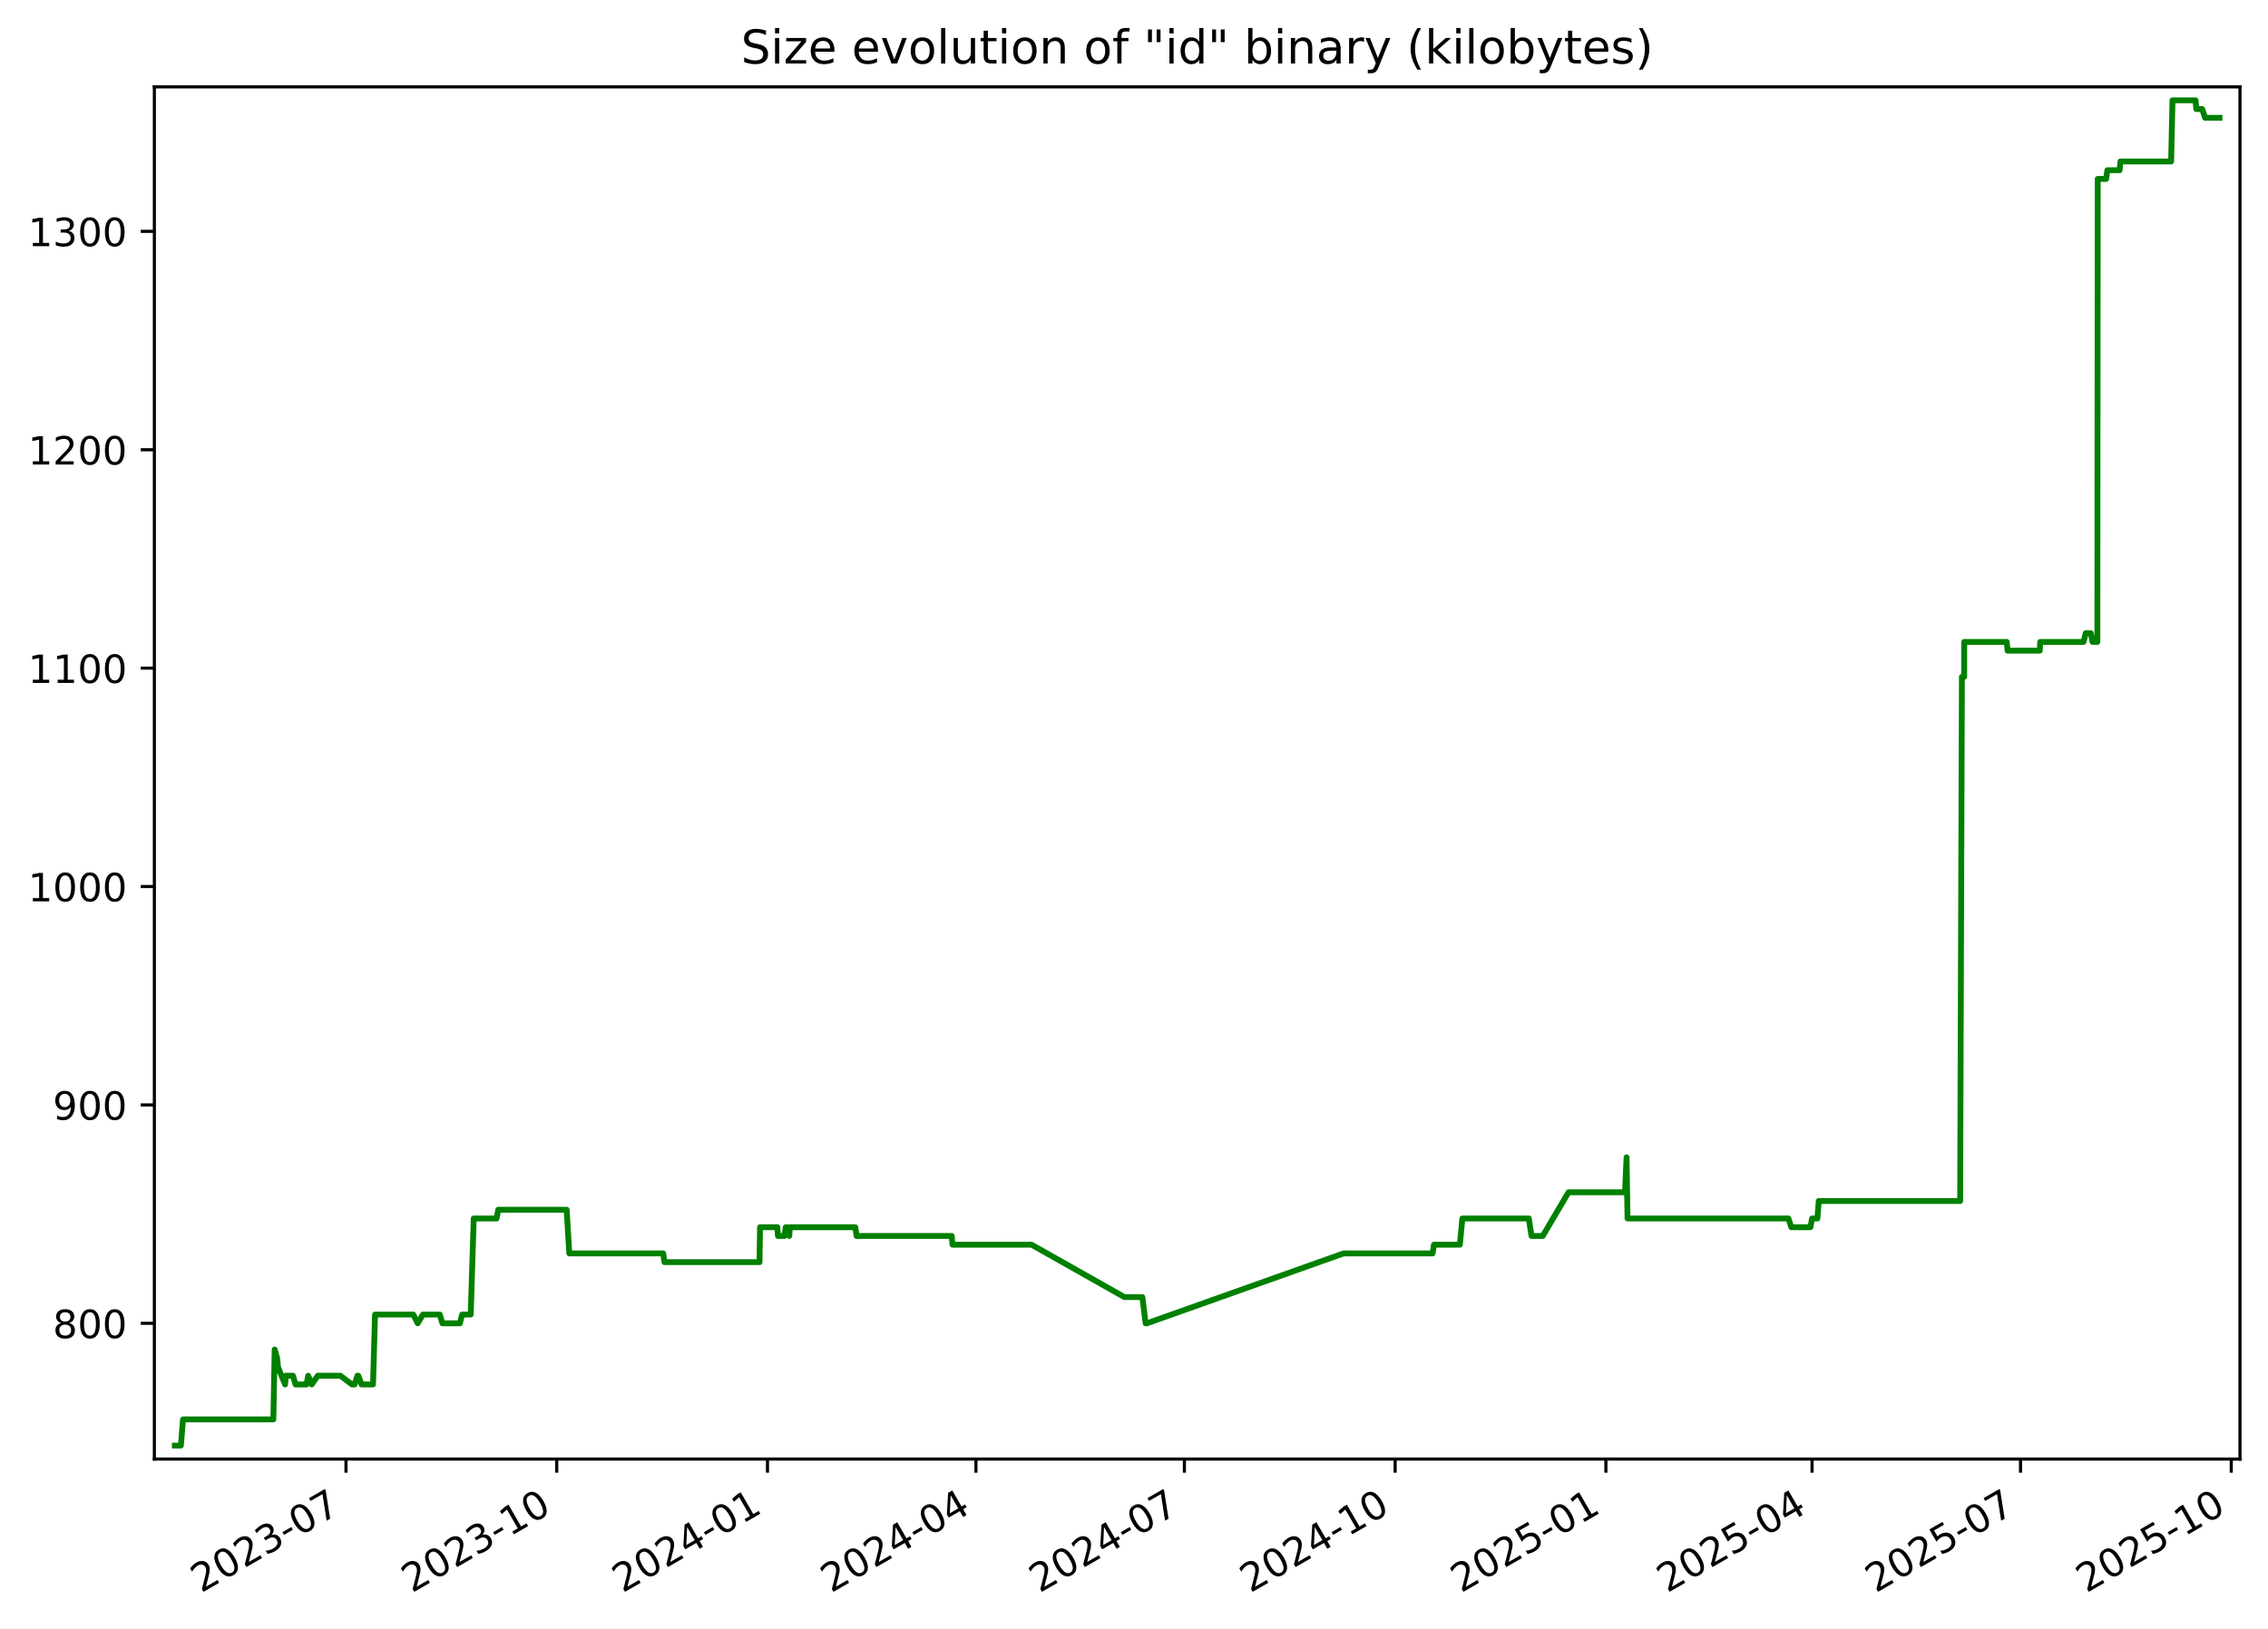
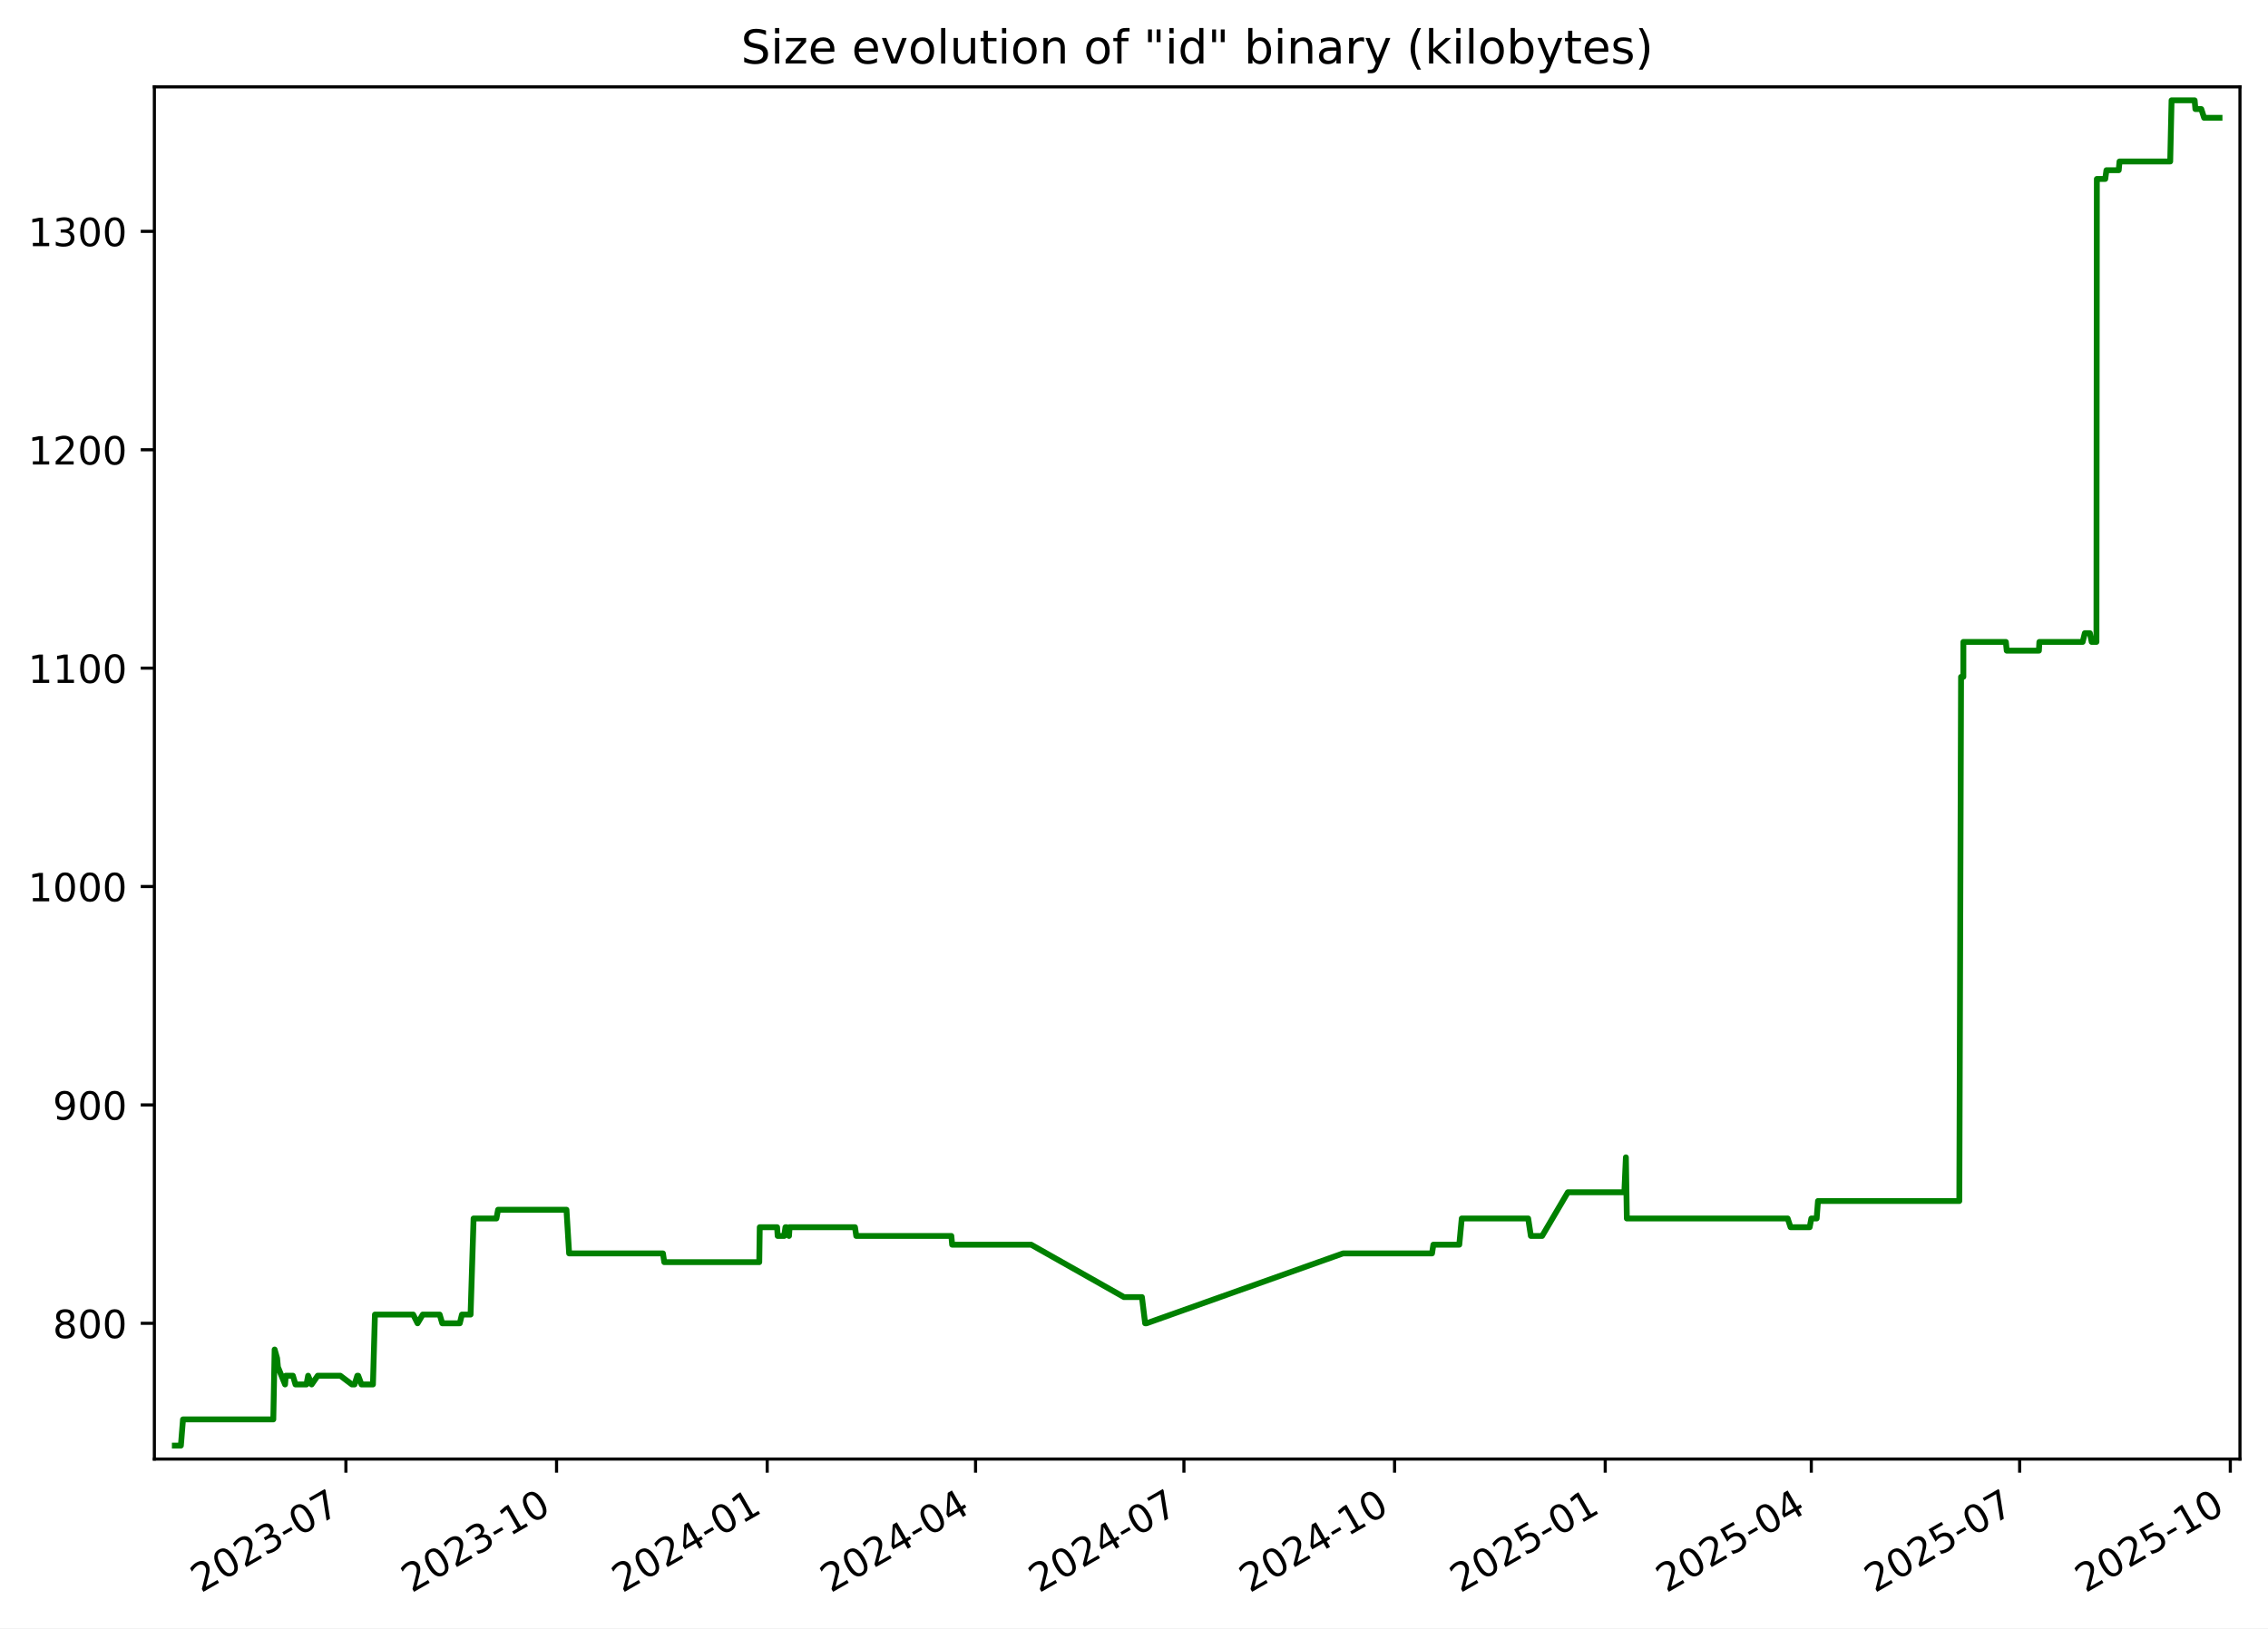
<svg xmlns="http://www.w3.org/2000/svg" xmlns:xlink="http://www.w3.org/1999/xlink" width="582.53pt" height="418.303pt" viewBox="0 0 582.53 418.303" version="1.1">
  <defs>
    <style type="text/css">*{stroke-linejoin: round; stroke-linecap: butt}</style>
  </defs>
  <g id="figure_1">
    <g id="patch_1">
      <path d="M -0 418.303  L 582.53 418.303  L 582.53 0  L -0 0  z " style="fill: #ffffff" />
    </g>
    <g id="axes_1">
      <g id="patch_2">
        <path d="M 39.65 374.83  L 575.33 374.83  L 575.33 22.318  L 39.65 22.318  z " style="fill: #ffffff" />
      </g>
      <g id="matplotlib.axis_1">
        <g id="xtick_1">
          <g id="line2d_1">
            <defs>
-               <path id="m2003cf896e" d="M 0 0  L 0 3.5  " style="stroke: #000000; stroke-width: 0.8" />
+               <path id="mbf18b78a2c" d="M 0 0  L 0 3.5  " style="stroke: #000000; stroke-width: 0.8" />
            </defs>
            <g>
-               <use xlink:href="#m2003cf896e" x="88.865" y="374.83" style="stroke: #000000; stroke-width: 0.8" />
+               <use xlink:href="#mbf18b78a2c" x="88.845" y="374.83" style="stroke: #000000; stroke-width: 0.8" />
            </g>
          </g>
          <g id="text_1">
-             <g transform="translate(51.64024 409.302) rotate(-30) scale(0.1 -0.1)">
+             <g transform="translate(51.61985 409.302) rotate(-30) scale(0.1 -0.1)">
              <defs>
                <path id="DejaVuSans-32" d="M 1228 531  L 3431 531  L 3431 0  L 469 0  L 469 531  Q 828 903 1448 1529  Q 2069 2156 2228 2338  Q 2531 2678 2651 2914  Q 2772 3150 2772 3378  Q 2772 3750 2511 3984  Q 2250 4219 1831 4219  Q 1534 4219 1204 4116  Q 875 4013 500 3803  L 500 4441  Q 881 4594 1212 4672  Q 1544 4750 1819 4750  Q 2544 4750 2975 4387  Q 3406 4025 3406 3419  Q 3406 3131 3298 2873  Q 3191 2616 2906 2266  Q 2828 2175 2409 1742  Q 1991 1309 1228 531  z " transform="scale(0.015625)" />
                <path id="DejaVuSans-30" d="M 2034 4250  Q 1547 4250 1301 3770  Q 1056 3291 1056 2328  Q 1056 1369 1301 889  Q 1547 409 2034 409  Q 2525 409 2770 889  Q 3016 1369 3016 2328  Q 3016 3291 2770 3770  Q 2525 4250 2034 4250  z M 2034 4750  Q 2819 4750 3233 4129  Q 3647 3509 3647 2328  Q 3647 1150 3233 529  Q 2819 -91 2034 -91  Q 1250 -91 836 529  Q 422 1150 422 2328  Q 422 3509 836 4129  Q 1250 4750 2034 4750  z " transform="scale(0.015625)" />
                <path id="DejaVuSans-33" d="M 2597 2516  Q 3050 2419 3304 2112  Q 3559 1806 3559 1356  Q 3559 666 3084 287  Q 2609 -91 1734 -91  Q 1441 -91 1130 -33  Q 819 25 488 141  L 488 750  Q 750 597 1062 519  Q 1375 441 1716 441  Q 2309 441 2620 675  Q 2931 909 2931 1356  Q 2931 1769 2642 2001  Q 2353 2234 1838 2234  L 1294 2234  L 1294 2753  L 1863 2753  Q 2328 2753 2575 2939  Q 2822 3125 2822 3475  Q 2822 3834 2567 4026  Q 2313 4219 1838 4219  Q 1578 4219 1281 4162  Q 984 4106 628 3988  L 628 4550  Q 988 4650 1302 4700  Q 1616 4750 1894 4750  Q 2613 4750 3031 4423  Q 3450 4097 3450 3541  Q 3450 3153 3228 2886  Q 3006 2619 2597 2516  z " transform="scale(0.015625)" />
                <path id="DejaVuSans-2d" d="M 313 2009  L 1997 2009  L 1997 1497  L 313 1497  L 313 2009  z " transform="scale(0.015625)" />
                <path id="DejaVuSans-37" d="M 525 4666  L 3525 4666  L 3525 4397  L 1831 0  L 1172 0  L 2766 4134  L 525 4134  L 525 4666  z " transform="scale(0.015625)" />
              </defs>
              <use xlink:href="#DejaVuSans-32" />
              <use xlink:href="#DejaVuSans-30" x="63.623" />
              <use xlink:href="#DejaVuSans-32" x="127.246" />
              <use xlink:href="#DejaVuSans-33" x="190.869" />
              <use xlink:href="#DejaVuSans-2d" x="254.492" />
              <use xlink:href="#DejaVuSans-30" x="290.576" />
              <use xlink:href="#DejaVuSans-37" x="354.199" />
            </g>
          </g>
        </g>
        <g id="xtick_2">
          <g id="line2d_2">
            <g>
-               <use xlink:href="#m2003cf896e" x="142.995" y="374.83" style="stroke: #000000; stroke-width: 0.8" />
+               <use xlink:href="#mbf18b78a2c" x="142.95" y="374.83" style="stroke: #000000; stroke-width: 0.8" />
            </g>
          </g>
          <g id="text_2">
-             <g transform="translate(105.7702 409.302) rotate(-30) scale(0.1 -0.1)">
+             <g transform="translate(105.7247 409.302) rotate(-30) scale(0.1 -0.1)">
              <defs>
                <path id="DejaVuSans-31" d="M 794 531  L 1825 531  L 1825 4091  L 703 3866  L 703 4441  L 1819 4666  L 2450 4666  L 2450 531  L 3481 531  L 3481 0  L 794 0  L 794 531  z " transform="scale(0.015625)" />
              </defs>
              <use xlink:href="#DejaVuSans-32" />
              <use xlink:href="#DejaVuSans-30" x="63.623" />
              <use xlink:href="#DejaVuSans-32" x="127.246" />
              <use xlink:href="#DejaVuSans-33" x="190.869" />
              <use xlink:href="#DejaVuSans-2d" x="254.492" />
              <use xlink:href="#DejaVuSans-31" x="290.576" />
              <use xlink:href="#DejaVuSans-30" x="354.199" />
            </g>
          </g>
        </g>
        <g id="xtick_3">
          <g id="line2d_3">
            <g>
-               <use xlink:href="#m2003cf896e" x="197.125" y="374.83" style="stroke: #000000; stroke-width: 0.8" />
+               <use xlink:href="#mbf18b78a2c" x="197.054" y="374.83" style="stroke: #000000; stroke-width: 0.8" />
            </g>
          </g>
          <g id="text_3">
-             <g transform="translate(159.9002 409.302) rotate(-30) scale(0.1 -0.1)">
+             <g transform="translate(159.8296 409.302) rotate(-30) scale(0.1 -0.1)">
              <defs>
                <path id="DejaVuSans-34" d="M 2419 4116  L 825 1625  L 2419 1625  L 2419 4116  z M 2253 4666  L 3047 4666  L 3047 1625  L 3713 1625  L 3713 1100  L 3047 1100  L 3047 0  L 2419 0  L 2419 1100  L 313 1100  L 313 1709  L 2253 4666  z " transform="scale(0.015625)" />
              </defs>
              <use xlink:href="#DejaVuSans-32" />
              <use xlink:href="#DejaVuSans-30" x="63.623" />
              <use xlink:href="#DejaVuSans-32" x="127.246" />
              <use xlink:href="#DejaVuSans-34" x="190.869" />
              <use xlink:href="#DejaVuSans-2d" x="254.492" />
              <use xlink:href="#DejaVuSans-30" x="290.576" />
              <use xlink:href="#DejaVuSans-31" x="354.199" />
            </g>
          </g>
        </g>
        <g id="xtick_4">
          <g id="line2d_4">
            <g>
-               <use xlink:href="#m2003cf896e" x="250.667" y="374.83" style="stroke: #000000; stroke-width: 0.8" />
+               <use xlink:href="#mbf18b78a2c" x="250.571" y="374.83" style="stroke: #000000; stroke-width: 0.8" />
            </g>
          </g>
          <g id="text_4">
-             <g transform="translate(213.4418 409.302) rotate(-30) scale(0.1 -0.1)">
+             <g transform="translate(213.3464 409.302) rotate(-30) scale(0.1 -0.1)">
              <use xlink:href="#DejaVuSans-32" />
              <use xlink:href="#DejaVuSans-30" x="63.623" />
              <use xlink:href="#DejaVuSans-32" x="127.246" />
              <use xlink:href="#DejaVuSans-34" x="190.869" />
              <use xlink:href="#DejaVuSans-2d" x="254.492" />
              <use xlink:href="#DejaVuSans-30" x="290.576" />
              <use xlink:href="#DejaVuSans-34" x="354.199" />
            </g>
          </g>
        </g>
        <g id="xtick_5">
          <g id="line2d_5">
            <g>
-               <use xlink:href="#m2003cf896e" x="304.208" y="374.83" style="stroke: #000000; stroke-width: 0.8" />
+               <use xlink:href="#mbf18b78a2c" x="304.088" y="374.83" style="stroke: #000000; stroke-width: 0.8" />
            </g>
          </g>
          <g id="text_5">
-             <g transform="translate(266.9834 409.302) rotate(-30) scale(0.1 -0.1)">
+             <g transform="translate(266.8631 409.302) rotate(-30) scale(0.1 -0.1)">
              <use xlink:href="#DejaVuSans-32" />
              <use xlink:href="#DejaVuSans-30" x="63.623" />
              <use xlink:href="#DejaVuSans-32" x="127.246" />
              <use xlink:href="#DejaVuSans-34" x="190.869" />
              <use xlink:href="#DejaVuSans-2d" x="254.492" />
              <use xlink:href="#DejaVuSans-30" x="290.576" />
              <use xlink:href="#DejaVuSans-37" x="354.199" />
            </g>
          </g>
        </g>
        <g id="xtick_6">
          <g id="line2d_6">
            <g>
-               <use xlink:href="#m2003cf896e" x="358.338" y="374.83" style="stroke: #000000; stroke-width: 0.8" />
+               <use xlink:href="#mbf18b78a2c" x="358.193" y="374.83" style="stroke: #000000; stroke-width: 0.8" />
            </g>
          </g>
          <g id="text_6">
-             <g transform="translate(321.1134 409.302) rotate(-30) scale(0.1 -0.1)">
+             <g transform="translate(320.968 409.302) rotate(-30) scale(0.1 -0.1)">
              <use xlink:href="#DejaVuSans-32" />
              <use xlink:href="#DejaVuSans-30" x="63.623" />
              <use xlink:href="#DejaVuSans-32" x="127.246" />
              <use xlink:href="#DejaVuSans-34" x="190.869" />
              <use xlink:href="#DejaVuSans-2d" x="254.492" />
              <use xlink:href="#DejaVuSans-31" x="290.576" />
              <use xlink:href="#DejaVuSans-30" x="354.199" />
            </g>
          </g>
        </g>
        <g id="xtick_7">
          <g id="line2d_7">
            <g>
-               <use xlink:href="#m2003cf896e" x="412.468" y="374.83" style="stroke: #000000; stroke-width: 0.8" />
+               <use xlink:href="#mbf18b78a2c" x="412.298" y="374.83" style="stroke: #000000; stroke-width: 0.8" />
            </g>
          </g>
          <g id="text_7">
-             <g transform="translate(375.2434 409.302) rotate(-30) scale(0.1 -0.1)">
+             <g transform="translate(375.0729 409.302) rotate(-30) scale(0.1 -0.1)">
              <defs>
                <path id="DejaVuSans-35" d="M 691 4666  L 3169 4666  L 3169 4134  L 1269 4134  L 1269 2991  Q 1406 3038 1543 3061  Q 1681 3084 1819 3084  Q 2600 3084 3056 2656  Q 3513 2228 3513 1497  Q 3513 744 3044 326  Q 2575 -91 1722 -91  Q 1428 -91 1123 -41  Q 819 9 494 109  L 494 744  Q 775 591 1075 516  Q 1375 441 1709 441  Q 2250 441 2565 725  Q 2881 1009 2881 1497  Q 2881 1984 2565 2268  Q 2250 2553 1709 2553  Q 1456 2553 1204 2497  Q 953 2441 691 2322  L 691 4666  z " transform="scale(0.015625)" />
              </defs>
              <use xlink:href="#DejaVuSans-32" />
              <use xlink:href="#DejaVuSans-30" x="63.623" />
              <use xlink:href="#DejaVuSans-32" x="127.246" />
              <use xlink:href="#DejaVuSans-35" x="190.869" />
              <use xlink:href="#DejaVuSans-2d" x="254.492" />
              <use xlink:href="#DejaVuSans-30" x="290.576" />
              <use xlink:href="#DejaVuSans-31" x="354.199" />
            </g>
          </g>
        </g>
        <g id="xtick_8">
          <g id="line2d_8">
            <g>
-               <use xlink:href="#m2003cf896e" x="465.421" y="374.83" style="stroke: #000000; stroke-width: 0.8" />
+               <use xlink:href="#mbf18b78a2c" x="465.226" y="374.83" style="stroke: #000000; stroke-width: 0.8" />
            </g>
          </g>
          <g id="text_8">
-             <g transform="translate(428.1966 409.302) rotate(-30) scale(0.1 -0.1)">
+             <g transform="translate(428.0016 409.302) rotate(-30) scale(0.1 -0.1)">
              <use xlink:href="#DejaVuSans-32" />
              <use xlink:href="#DejaVuSans-30" x="63.623" />
              <use xlink:href="#DejaVuSans-32" x="127.246" />
              <use xlink:href="#DejaVuSans-35" x="190.869" />
              <use xlink:href="#DejaVuSans-2d" x="254.492" />
              <use xlink:href="#DejaVuSans-30" x="290.576" />
              <use xlink:href="#DejaVuSans-34" x="354.199" />
            </g>
          </g>
        </g>
        <g id="xtick_9">
          <g id="line2d_9">
            <g>
-               <use xlink:href="#m2003cf896e" x="518.963" y="374.83" style="stroke: #000000; stroke-width: 0.8" />
+               <use xlink:href="#mbf18b78a2c" x="518.743" y="374.83" style="stroke: #000000; stroke-width: 0.8" />
            </g>
          </g>
          <g id="text_9">
-             <g transform="translate(481.7383 409.302) rotate(-30) scale(0.1 -0.1)">
+             <g transform="translate(481.5183 409.302) rotate(-30) scale(0.1 -0.1)">
              <use xlink:href="#DejaVuSans-32" />
              <use xlink:href="#DejaVuSans-30" x="63.623" />
              <use xlink:href="#DejaVuSans-32" x="127.246" />
              <use xlink:href="#DejaVuSans-35" x="190.869" />
              <use xlink:href="#DejaVuSans-2d" x="254.492" />
              <use xlink:href="#DejaVuSans-30" x="290.576" />
              <use xlink:href="#DejaVuSans-37" x="354.199" />
            </g>
          </g>
        </g>
        <g id="xtick_10">
          <g id="line2d_10">
            <g>
-               <use xlink:href="#m2003cf896e" x="573.093" y="374.83" style="stroke: #000000; stroke-width: 0.8" />
+               <use xlink:href="#mbf18b78a2c" x="572.848" y="374.83" style="stroke: #000000; stroke-width: 0.8" />
            </g>
          </g>
          <g id="text_10">
-             <g transform="translate(535.8682 409.302) rotate(-30) scale(0.1 -0.1)">
+             <g transform="translate(535.6232 409.302) rotate(-30) scale(0.1 -0.1)">
              <use xlink:href="#DejaVuSans-32" />
              <use xlink:href="#DejaVuSans-30" x="63.623" />
              <use xlink:href="#DejaVuSans-32" x="127.246" />
              <use xlink:href="#DejaVuSans-35" x="190.869" />
              <use xlink:href="#DejaVuSans-2d" x="254.492" />
              <use xlink:href="#DejaVuSans-31" x="290.576" />
              <use xlink:href="#DejaVuSans-30" x="354.199" />
            </g>
          </g>
        </g>
      </g>
      <g id="matplotlib.axis_2">
        <g id="ytick_1">
          <g id="line2d_11">
            <defs>
-               <path id="m7900f83ad4" d="M 0 0  L -3.5 0  " style="stroke: #000000; stroke-width: 0.8" />
+               <path id="m829fffadd3" d="M 0 0  L -3.5 0  " style="stroke: #000000; stroke-width: 0.8" />
            </defs>
            <g>
-               <use xlink:href="#m7900f83ad4" x="39.65" y="339.956" style="stroke: #000000; stroke-width: 0.8" />
+               <use xlink:href="#m829fffadd3" x="39.65" y="339.956" style="stroke: #000000; stroke-width: 0.8" />
            </g>
          </g>
          <g id="text_11">
            <g transform="translate(13.5625 343.7552) scale(0.1 -0.1)">
              <defs>
                <path id="DejaVuSans-38" d="M 2034 2216  Q 1584 2216 1326 1975  Q 1069 1734 1069 1313  Q 1069 891 1326 650  Q 1584 409 2034 409  Q 2484 409 2743 651  Q 3003 894 3003 1313  Q 3003 1734 2745 1975  Q 2488 2216 2034 2216  z M 1403 2484  Q 997 2584 770 2862  Q 544 3141 544 3541  Q 544 4100 942 4425  Q 1341 4750 2034 4750  Q 2731 4750 3128 4425  Q 3525 4100 3525 3541  Q 3525 3141 3298 2862  Q 3072 2584 2669 2484  Q 3125 2378 3379 2068  Q 3634 1759 3634 1313  Q 3634 634 3220 271  Q 2806 -91 2034 -91  Q 1263 -91 848 271  Q 434 634 434 1313  Q 434 1759 690 2068  Q 947 2378 1403 2484  z M 1172 3481  Q 1172 3119 1398 2916  Q 1625 2713 2034 2713  Q 2441 2713 2670 2916  Q 2900 3119 2900 3481  Q 2900 3844 2670 4047  Q 2441 4250 2034 4250  Q 1625 4250 1398 4047  Q 1172 3844 1172 3481  z " transform="scale(0.015625)" />
              </defs>
              <use xlink:href="#DejaVuSans-38" />
              <use xlink:href="#DejaVuSans-30" x="63.623" />
              <use xlink:href="#DejaVuSans-30" x="127.246" />
            </g>
          </g>
        </g>
        <g id="ytick_2">
          <g id="line2d_12">
            <g>
-               <use xlink:href="#m7900f83ad4" x="39.65" y="283.852" style="stroke: #000000; stroke-width: 0.8" />
+               <use xlink:href="#m829fffadd3" x="39.65" y="283.852" style="stroke: #000000; stroke-width: 0.8" />
            </g>
          </g>
          <g id="text_12">
            <g transform="translate(13.5625 287.6513) scale(0.1 -0.1)">
              <defs>
                <path id="DejaVuSans-39" d="M 703 97  L 703 672  Q 941 559 1184 500  Q 1428 441 1663 441  Q 2288 441 2617 861  Q 2947 1281 2994 2138  Q 2813 1869 2534 1725  Q 2256 1581 1919 1581  Q 1219 1581 811 2004  Q 403 2428 403 3163  Q 403 3881 828 4315  Q 1253 4750 1959 4750  Q 2769 4750 3195 4129  Q 3622 3509 3622 2328  Q 3622 1225 3098 567  Q 2575 -91 1691 -91  Q 1453 -91 1209 -44  Q 966 3 703 97  z M 1959 2075  Q 2384 2075 2632 2365  Q 2881 2656 2881 3163  Q 2881 3666 2632 3958  Q 2384 4250 1959 4250  Q 1534 4250 1286 3958  Q 1038 3666 1038 3163  Q 1038 2656 1286 2365  Q 1534 2075 1959 2075  z " transform="scale(0.015625)" />
              </defs>
              <use xlink:href="#DejaVuSans-39" />
              <use xlink:href="#DejaVuSans-30" x="63.623" />
              <use xlink:href="#DejaVuSans-30" x="127.246" />
            </g>
          </g>
        </g>
        <g id="ytick_3">
          <g id="line2d_13">
            <g>
-               <use xlink:href="#m7900f83ad4" x="39.65" y="227.748" style="stroke: #000000; stroke-width: 0.8" />
+               <use xlink:href="#m829fffadd3" x="39.65" y="227.748" style="stroke: #000000; stroke-width: 0.8" />
            </g>
          </g>
          <g id="text_13">
            <g transform="translate(7.2 231.5474) scale(0.1 -0.1)">
              <use xlink:href="#DejaVuSans-31" />
              <use xlink:href="#DejaVuSans-30" x="63.623" />
              <use xlink:href="#DejaVuSans-30" x="127.246" />
              <use xlink:href="#DejaVuSans-30" x="190.869" />
            </g>
          </g>
        </g>
        <g id="ytick_4">
          <g id="line2d_14">
            <g>
-               <use xlink:href="#m7900f83ad4" x="39.65" y="171.644" style="stroke: #000000; stroke-width: 0.8" />
+               <use xlink:href="#m829fffadd3" x="39.65" y="171.644" style="stroke: #000000; stroke-width: 0.8" />
            </g>
          </g>
          <g id="text_14">
            <g transform="translate(7.2 175.4435) scale(0.1 -0.1)">
              <use xlink:href="#DejaVuSans-31" />
              <use xlink:href="#DejaVuSans-31" x="63.623" />
              <use xlink:href="#DejaVuSans-30" x="127.246" />
              <use xlink:href="#DejaVuSans-30" x="190.869" />
            </g>
          </g>
        </g>
        <g id="ytick_5">
          <g id="line2d_15">
            <g>
-               <use xlink:href="#m7900f83ad4" x="39.65" y="115.54" style="stroke: #000000; stroke-width: 0.8" />
+               <use xlink:href="#m829fffadd3" x="39.65" y="115.54" style="stroke: #000000; stroke-width: 0.8" />
            </g>
          </g>
          <g id="text_15">
            <g transform="translate(7.2 119.3396) scale(0.1 -0.1)">
              <use xlink:href="#DejaVuSans-31" />
              <use xlink:href="#DejaVuSans-32" x="63.623" />
              <use xlink:href="#DejaVuSans-30" x="127.246" />
              <use xlink:href="#DejaVuSans-30" x="190.869" />
            </g>
          </g>
        </g>
        <g id="ytick_6">
          <g id="line2d_16">
            <g>
-               <use xlink:href="#m7900f83ad4" x="39.65" y="59.436" style="stroke: #000000; stroke-width: 0.8" />
+               <use xlink:href="#m829fffadd3" x="39.65" y="59.436" style="stroke: #000000; stroke-width: 0.8" />
            </g>
          </g>
          <g id="text_16">
            <g transform="translate(7.2 63.23568) scale(0.1 -0.1)">
              <use xlink:href="#DejaVuSans-31" />
              <use xlink:href="#DejaVuSans-33" x="63.623" />
              <use xlink:href="#DejaVuSans-30" x="127.246" />
              <use xlink:href="#DejaVuSans-30" x="190.869" />
            </g>
          </g>
        </g>
      </g>
      <g id="line2d_17">
-         <path d="M 44.902 371.374  L 46.459 371.374  L 47.004 364.642  L 70.21 364.642  L 70.554 346.688  L 71.186 348.933  L 71.395 351.177  L 73.229 355.665  L 73.409 353.421  L 75.242 353.421  L 75.908 355.665  L 78.735 355.665  L 79.159 353.421  L 80.065 355.665  L 81.623 353.421  L 87.425 353.421  L 90.407 355.665  L 91.09 355.665  L 91.797 353.421  L 92.028 353.421  L 92.868 355.665  L 95.813 355.665  L 96.326 337.712  L 106.151 337.712  L 107.279 339.956  L 108.613 337.712  L 112.958 337.712  L 113.624 339.956  L 118.13 339.956  L 118.682 337.712  L 120.901 337.712  L 121.676 313.026  L 127.539 313.026  L 127.971 310.782  L 145.543 310.782  L 146.225 322.003  L 170.336 322.003  L 170.672 324.247  L 195.083 324.247  L 195.21 315.27  L 199.668 315.27  L 199.812 317.514  L 201.498 317.514  L 201.815 315.27  L 202.113 315.27  L 202.726 317.514  L 202.875 315.27  L 219.68 315.27  L 220.011 317.514  L 244.441 317.514  L 244.65 319.759  L 264.953 319.759  L 288.8 333.223  L 293.415 333.223  L 294.244 339.956  L 294.602 339.956  L 345.091 322.003  L 367.962 322.003  L 368.304 319.759  L 374.965 319.759  L 375.601 313.026  L 392.671 313.026  L 393.361 317.514  L 396.258 317.514  L 402.867 306.294  L 417.384 306.294  L 417.777 297.317  L 418.023 313.026  L 459.351 313.026  L 460.095 315.27  L 465.007 315.27  L 465.431 313.026  L 466.798 313.026  L 467.144 308.538  L 503.46 308.538  L 503.907 173.888  L 504.495 173.888  L 504.501 164.912  L 515.417 164.912  L 515.644 167.156  L 523.912 167.156  L 524.03 164.912  L 535.151 164.912  L 535.707 162.668  L 537.018 162.668  L 537.474 164.912  L 538.695 164.912  L 538.8 45.972  L 540.955 45.972  L 541.265 43.727  L 544.422 43.727  L 544.623 41.483  L 557.65 41.483  L 558 25.774  L 563.928 25.774  L 564.123 28.018  L 565.635 28.018  L 566.365 30.262  L 570.078 30.262  L 570.078 30.262  " clip-path="url(#p3a1467a5d5)" style="fill: none; stroke: #008000; stroke-width: 1.5; stroke-linecap: square" />
+         <path d="M 44.902 371.374  L 46.459 371.374  L 47.003 364.642  L 70.198 364.642  L 70.542 346.688  L 71.174 348.933  L 71.382 351.177  L 73.216 355.665  L 73.396 353.421  L 75.228 353.421  L 75.894 355.665  L 78.719 355.665  L 79.143 353.421  L 80.048 355.665  L 81.606 353.421  L 87.405 353.421  L 90.386 355.665  L 91.068 355.665  L 91.775 353.421  L 92.006 353.421  L 92.846 355.665  L 95.79 355.665  L 96.302 337.712  L 106.123 337.712  L 107.25 339.956  L 108.583 337.712  L 112.927 337.712  L 113.592 339.956  L 118.096 339.956  L 118.647 337.712  L 120.866 337.712  L 121.64 313.026  L 127.5 313.026  L 127.932 310.782  L 145.496 310.782  L 146.178 322.003  L 170.278 322.003  L 170.614 324.247  L 195.014 324.247  L 195.14 315.27  L 199.596 315.27  L 199.74 317.514  L 201.425 317.514  L 201.742 315.27  L 202.04 315.27  L 202.653 317.514  L 202.802 315.27  L 219.599 315.27  L 219.93 317.514  L 244.349 317.514  L 244.558 319.759  L 264.851 319.759  L 288.687 333.223  L 293.3 333.223  L 294.128 339.956  L 294.486 339.956  L 344.952 322.003  L 367.812 322.003  L 368.154 319.759  L 374.812 319.759  L 375.447 313.026  L 392.509 313.026  L 393.2 317.514  L 396.095 317.514  L 402.701 306.294  L 417.212 306.294  L 417.604 297.317  L 417.85 313.026  L 459.159 313.026  L 459.903 315.27  L 464.812 315.27  L 465.236 313.026  L 466.602 313.026  L 466.948 308.538  L 503.247 308.538  L 503.694 173.888  L 504.282 173.888  L 504.288 164.912  L 515.199 164.912  L 515.426 167.156  L 523.69 167.156  L 523.808 164.912  L 534.924 164.912  L 535.479 162.668  L 536.789 162.668  L 537.245 164.912  L 538.466 164.912  L 538.571 45.972  L 540.725 45.972  L 541.035 43.727  L 544.19 43.727  L 544.391 41.483  L 557.412 41.483  L 557.761 25.774  L 563.687 25.774  L 563.882 28.018  L 565.393 28.018  L 566.123 30.262  L 570.078 30.262  L 570.078 30.262  " clip-path="url(#pb6e78c6212)" style="fill: none; stroke: #008000; stroke-width: 1.5; stroke-linecap: square" />
      </g>
      <g id="patch_3">
        <path d="M 39.65 374.83  L 39.65 22.318  " style="fill: none; stroke: #000000; stroke-width: 0.8; stroke-linejoin: miter; stroke-linecap: square" />
      </g>
      <g id="patch_4">
        <path d="M 575.33 374.83  L 575.33 22.318  " style="fill: none; stroke: #000000; stroke-width: 0.8; stroke-linejoin: miter; stroke-linecap: square" />
      </g>
      <g id="patch_5">
        <path d="M 39.65 374.83  L 575.33 374.83  " style="fill: none; stroke: #000000; stroke-width: 0.8; stroke-linejoin: miter; stroke-linecap: square" />
      </g>
      <g id="patch_6">
        <path d="M 39.65 22.318  L 575.33 22.318  " style="fill: none; stroke: #000000; stroke-width: 0.8; stroke-linejoin: miter; stroke-linecap: square" />
      </g>
      <g id="text_17">
        <g transform="translate(190.3184 16.31812) scale(0.12 -0.12)">
          <defs>
            <path id="DejaVuSans-53" d="M 3425 4513  L 3425 3897  Q 3066 4069 2747 4153  Q 2428 4238 2131 4238  Q 1616 4238 1336 4038  Q 1056 3838 1056 3469  Q 1056 3159 1242 3001  Q 1428 2844 1947 2747  L 2328 2669  Q 3034 2534 3370 2195  Q 3706 1856 3706 1288  Q 3706 609 3251 259  Q 2797 -91 1919 -91  Q 1588 -91 1214 -16  Q 841 59 441 206  L 441 856  Q 825 641 1194 531  Q 1563 422 1919 422  Q 2459 422 2753 634  Q 3047 847 3047 1241  Q 3047 1584 2836 1778  Q 2625 1972 2144 2069  L 1759 2144  Q 1053 2284 737 2584  Q 422 2884 422 3419  Q 422 4038 858 4394  Q 1294 4750 2059 4750  Q 2388 4750 2728 4690  Q 3069 4631 3425 4513  z " transform="scale(0.015625)" />
            <path id="DejaVuSans-69" d="M 603 3500  L 1178 3500  L 1178 0  L 603 0  L 603 3500  z M 603 4863  L 1178 4863  L 1178 4134  L 603 4134  L 603 4863  z " transform="scale(0.015625)" />
            <path id="DejaVuSans-7a" d="M 353 3500  L 3084 3500  L 3084 2975  L 922 459  L 3084 459  L 3084 0  L 275 0  L 275 525  L 2438 3041  L 353 3041  L 353 3500  z " transform="scale(0.015625)" />
            <path id="DejaVuSans-65" d="M 3597 1894  L 3597 1613  L 953 1613  Q 991 1019 1311 708  Q 1631 397 2203 397  Q 2534 397 2845 478  Q 3156 559 3463 722  L 3463 178  Q 3153 47 2828 -22  Q 2503 -91 2169 -91  Q 1331 -91 842 396  Q 353 884 353 1716  Q 353 2575 817 3079  Q 1281 3584 2069 3584  Q 2775 3584 3186 3129  Q 3597 2675 3597 1894  z M 3022 2063  Q 3016 2534 2758 2815  Q 2500 3097 2075 3097  Q 1594 3097 1305 2825  Q 1016 2553 972 2059  L 3022 2063  z " transform="scale(0.015625)" />
            <path id="DejaVuSans-20" transform="scale(0.015625)" />
            <path id="DejaVuSans-76" d="M 191 3500  L 800 3500  L 1894 563  L 2988 3500  L 3597 3500  L 2284 0  L 1503 0  L 191 3500  z " transform="scale(0.015625)" />
            <path id="DejaVuSans-6f" d="M 1959 3097  Q 1497 3097 1228 2736  Q 959 2375 959 1747  Q 959 1119 1226 758  Q 1494 397 1959 397  Q 2419 397 2687 759  Q 2956 1122 2956 1747  Q 2956 2369 2687 2733  Q 2419 3097 1959 3097  z M 1959 3584  Q 2709 3584 3137 3096  Q 3566 2609 3566 1747  Q 3566 888 3137 398  Q 2709 -91 1959 -91  Q 1206 -91 779 398  Q 353 888 353 1747  Q 353 2609 779 3096  Q 1206 3584 1959 3584  z " transform="scale(0.015625)" />
            <path id="DejaVuSans-6c" d="M 603 4863  L 1178 4863  L 1178 0  L 603 0  L 603 4863  z " transform="scale(0.015625)" />
            <path id="DejaVuSans-75" d="M 544 1381  L 544 3500  L 1119 3500  L 1119 1403  Q 1119 906 1312 657  Q 1506 409 1894 409  Q 2359 409 2629 706  Q 2900 1003 2900 1516  L 2900 3500  L 3475 3500  L 3475 0  L 2900 0  L 2900 538  Q 2691 219 2414 64  Q 2138 -91 1772 -91  Q 1169 -91 856 284  Q 544 659 544 1381  z M 1991 3584  L 1991 3584  z " transform="scale(0.015625)" />
            <path id="DejaVuSans-74" d="M 1172 4494  L 1172 3500  L 2356 3500  L 2356 3053  L 1172 3053  L 1172 1153  Q 1172 725 1289 603  Q 1406 481 1766 481  L 2356 481  L 2356 0  L 1766 0  Q 1100 0 847 248  Q 594 497 594 1153  L 594 3053  L 172 3053  L 172 3500  L 594 3500  L 594 4494  L 1172 4494  z " transform="scale(0.015625)" />
            <path id="DejaVuSans-6e" d="M 3513 2113  L 3513 0  L 2938 0  L 2938 2094  Q 2938 2591 2744 2837  Q 2550 3084 2163 3084  Q 1697 3084 1428 2787  Q 1159 2491 1159 1978  L 1159 0  L 581 0  L 581 3500  L 1159 3500  L 1159 2956  Q 1366 3272 1645 3428  Q 1925 3584 2291 3584  Q 2894 3584 3203 3211  Q 3513 2838 3513 2113  z " transform="scale(0.015625)" />
            <path id="DejaVuSans-66" d="M 2375 4863  L 2375 4384  L 1825 4384  Q 1516 4384 1395 4259  Q 1275 4134 1275 3809  L 1275 3500  L 2222 3500  L 2222 3053  L 1275 3053  L 1275 0  L 697 0  L 697 3053  L 147 3053  L 147 3500  L 697 3500  L 697 3744  Q 697 4328 969 4595  Q 1241 4863 1831 4863  L 2375 4863  z " transform="scale(0.015625)" />
            <path id="DejaVuSans-22" d="M 1147 4666  L 1147 2931  L 616 2931  L 616 4666  L 1147 4666  z M 2328 4666  L 2328 2931  L 1797 2931  L 1797 4666  L 2328 4666  z " transform="scale(0.015625)" />
            <path id="DejaVuSans-64" d="M 2906 2969  L 2906 4863  L 3481 4863  L 3481 0  L 2906 0  L 2906 525  Q 2725 213 2448 61  Q 2172 -91 1784 -91  Q 1150 -91 751 415  Q 353 922 353 1747  Q 353 2572 751 3078  Q 1150 3584 1784 3584  Q 2172 3584 2448 3432  Q 2725 3281 2906 2969  z M 947 1747  Q 947 1113 1208 752  Q 1469 391 1925 391  Q 2381 391 2643 752  Q 2906 1113 2906 1747  Q 2906 2381 2643 2742  Q 2381 3103 1925 3103  Q 1469 3103 1208 2742  Q 947 2381 947 1747  z " transform="scale(0.015625)" />
            <path id="DejaVuSans-62" d="M 3116 1747  Q 3116 2381 2855 2742  Q 2594 3103 2138 3103  Q 1681 3103 1420 2742  Q 1159 2381 1159 1747  Q 1159 1113 1420 752  Q 1681 391 2138 391  Q 2594 391 2855 752  Q 3116 1113 3116 1747  z M 1159 2969  Q 1341 3281 1617 3432  Q 1894 3584 2278 3584  Q 2916 3584 3314 3078  Q 3713 2572 3713 1747  Q 3713 922 3314 415  Q 2916 -91 2278 -91  Q 1894 -91 1617 61  Q 1341 213 1159 525  L 1159 0  L 581 0  L 581 4863  L 1159 4863  L 1159 2969  z " transform="scale(0.015625)" />
            <path id="DejaVuSans-61" d="M 2194 1759  Q 1497 1759 1228 1600  Q 959 1441 959 1056  Q 959 750 1161 570  Q 1363 391 1709 391  Q 2188 391 2477 730  Q 2766 1069 2766 1631  L 2766 1759  L 2194 1759  z M 3341 1997  L 3341 0  L 2766 0  L 2766 531  Q 2569 213 2275 61  Q 1981 -91 1556 -91  Q 1019 -91 701 211  Q 384 513 384 1019  Q 384 1609 779 1909  Q 1175 2209 1959 2209  L 2766 2209  L 2766 2266  Q 2766 2663 2505 2880  Q 2244 3097 1772 3097  Q 1472 3097 1187 3025  Q 903 2953 641 2809  L 641 3341  Q 956 3463 1253 3523  Q 1550 3584 1831 3584  Q 2591 3584 2966 3190  Q 3341 2797 3341 1997  z " transform="scale(0.015625)" />
            <path id="DejaVuSans-72" d="M 2631 2963  Q 2534 3019 2420 3045  Q 2306 3072 2169 3072  Q 1681 3072 1420 2755  Q 1159 2438 1159 1844  L 1159 0  L 581 0  L 581 3500  L 1159 3500  L 1159 2956  Q 1341 3275 1631 3429  Q 1922 3584 2338 3584  Q 2397 3584 2469 3576  Q 2541 3569 2628 3553  L 2631 2963  z " transform="scale(0.015625)" />
            <path id="DejaVuSans-79" d="M 2059 -325  Q 1816 -950 1584 -1140  Q 1353 -1331 966 -1331  L 506 -1331  L 506 -850  L 844 -850  Q 1081 -850 1212 -737  Q 1344 -625 1503 -206  L 1606 56  L 191 3500  L 800 3500  L 1894 763  L 2988 3500  L 3597 3500  L 2059 -325  z " transform="scale(0.015625)" />
            <path id="DejaVuSans-28" d="M 1984 4856  Q 1566 4138 1362 3434  Q 1159 2731 1159 2009  Q 1159 1288 1364 580  Q 1569 -128 1984 -844  L 1484 -844  Q 1016 -109 783 600  Q 550 1309 550 2009  Q 550 2706 781 3412  Q 1013 4119 1484 4856  L 1984 4856  z " transform="scale(0.015625)" />
            <path id="DejaVuSans-6b" d="M 581 4863  L 1159 4863  L 1159 1991  L 2875 3500  L 3609 3500  L 1753 1863  L 3688 0  L 2938 0  L 1159 1709  L 1159 0  L 581 0  L 581 4863  z " transform="scale(0.015625)" />
            <path id="DejaVuSans-73" d="M 2834 3397  L 2834 2853  Q 2591 2978 2328 3040  Q 2066 3103 1784 3103  Q 1356 3103 1142 2972  Q 928 2841 928 2578  Q 928 2378 1081 2264  Q 1234 2150 1697 2047  L 1894 2003  Q 2506 1872 2764 1633  Q 3022 1394 3022 966  Q 3022 478 2636 193  Q 2250 -91 1575 -91  Q 1294 -91 989 -36  Q 684 19 347 128  L 347 722  Q 666 556 975 473  Q 1284 391 1588 391  Q 1994 391 2212 530  Q 2431 669 2431 922  Q 2431 1156 2273 1281  Q 2116 1406 1581 1522  L 1381 1569  Q 847 1681 609 1914  Q 372 2147 372 2553  Q 372 3047 722 3315  Q 1072 3584 1716 3584  Q 2034 3584 2315 3537  Q 2597 3491 2834 3397  z " transform="scale(0.015625)" />
            <path id="DejaVuSans-29" d="M 513 4856  L 1013 4856  Q 1481 4119 1714 3412  Q 1947 2706 1947 2009  Q 1947 1309 1714 600  Q 1481 -109 1013 -844  L 513 -844  Q 928 -128 1133 580  Q 1338 1288 1338 2009  Q 1338 2731 1133 3434  Q 928 4138 513 4856  z " transform="scale(0.015625)" />
          </defs>
          <use xlink:href="#DejaVuSans-53" />
          <use xlink:href="#DejaVuSans-69" x="63.477" />
          <use xlink:href="#DejaVuSans-7a" x="91.26" />
          <use xlink:href="#DejaVuSans-65" x="143.75" />
          <use xlink:href="#DejaVuSans-20" x="205.273" />
          <use xlink:href="#DejaVuSans-65" x="237.061" />
          <use xlink:href="#DejaVuSans-76" x="298.584" />
          <use xlink:href="#DejaVuSans-6f" x="357.764" />
          <use xlink:href="#DejaVuSans-6c" x="418.945" />
          <use xlink:href="#DejaVuSans-75" x="446.729" />
          <use xlink:href="#DejaVuSans-74" x="510.107" />
          <use xlink:href="#DejaVuSans-69" x="549.316" />
          <use xlink:href="#DejaVuSans-6f" x="577.1" />
          <use xlink:href="#DejaVuSans-6e" x="638.281" />
          <use xlink:href="#DejaVuSans-20" x="701.66" />
          <use xlink:href="#DejaVuSans-6f" x="733.447" />
          <use xlink:href="#DejaVuSans-66" x="794.629" />
          <use xlink:href="#DejaVuSans-20" x="829.834" />
          <use xlink:href="#DejaVuSans-22" x="861.621" />
          <use xlink:href="#DejaVuSans-69" x="907.617" />
          <use xlink:href="#DejaVuSans-64" x="935.4" />
          <use xlink:href="#DejaVuSans-22" x="998.877" />
          <use xlink:href="#DejaVuSans-20" x="1044.873" />
          <use xlink:href="#DejaVuSans-62" x="1076.66" />
          <use xlink:href="#DejaVuSans-69" x="1140.137" />
          <use xlink:href="#DejaVuSans-6e" x="1167.92" />
          <use xlink:href="#DejaVuSans-61" x="1231.299" />
          <use xlink:href="#DejaVuSans-72" x="1292.578" />
          <use xlink:href="#DejaVuSans-79" x="1333.691" />
          <use xlink:href="#DejaVuSans-20" x="1392.871" />
          <use xlink:href="#DejaVuSans-28" x="1424.658" />
          <use xlink:href="#DejaVuSans-6b" x="1463.672" />
          <use xlink:href="#DejaVuSans-69" x="1521.582" />
          <use xlink:href="#DejaVuSans-6c" x="1549.365" />
          <use xlink:href="#DejaVuSans-6f" x="1577.148" />
          <use xlink:href="#DejaVuSans-62" x="1638.33" />
          <use xlink:href="#DejaVuSans-79" x="1701.807" />
          <use xlink:href="#DejaVuSans-74" x="1760.986" />
          <use xlink:href="#DejaVuSans-65" x="1800.195" />
          <use xlink:href="#DejaVuSans-73" x="1861.719" />
          <use xlink:href="#DejaVuSans-29" x="1913.818" />
        </g>
      </g>
    </g>
  </g>
  <defs>
-     <clipPath id="p3a1467a5d5">
+     <clipPath id="pb6e78c6212">
      <rect x="39.65" y="22.318" width="535.68" height="352.512" />
    </clipPath>
  </defs>
</svg>
